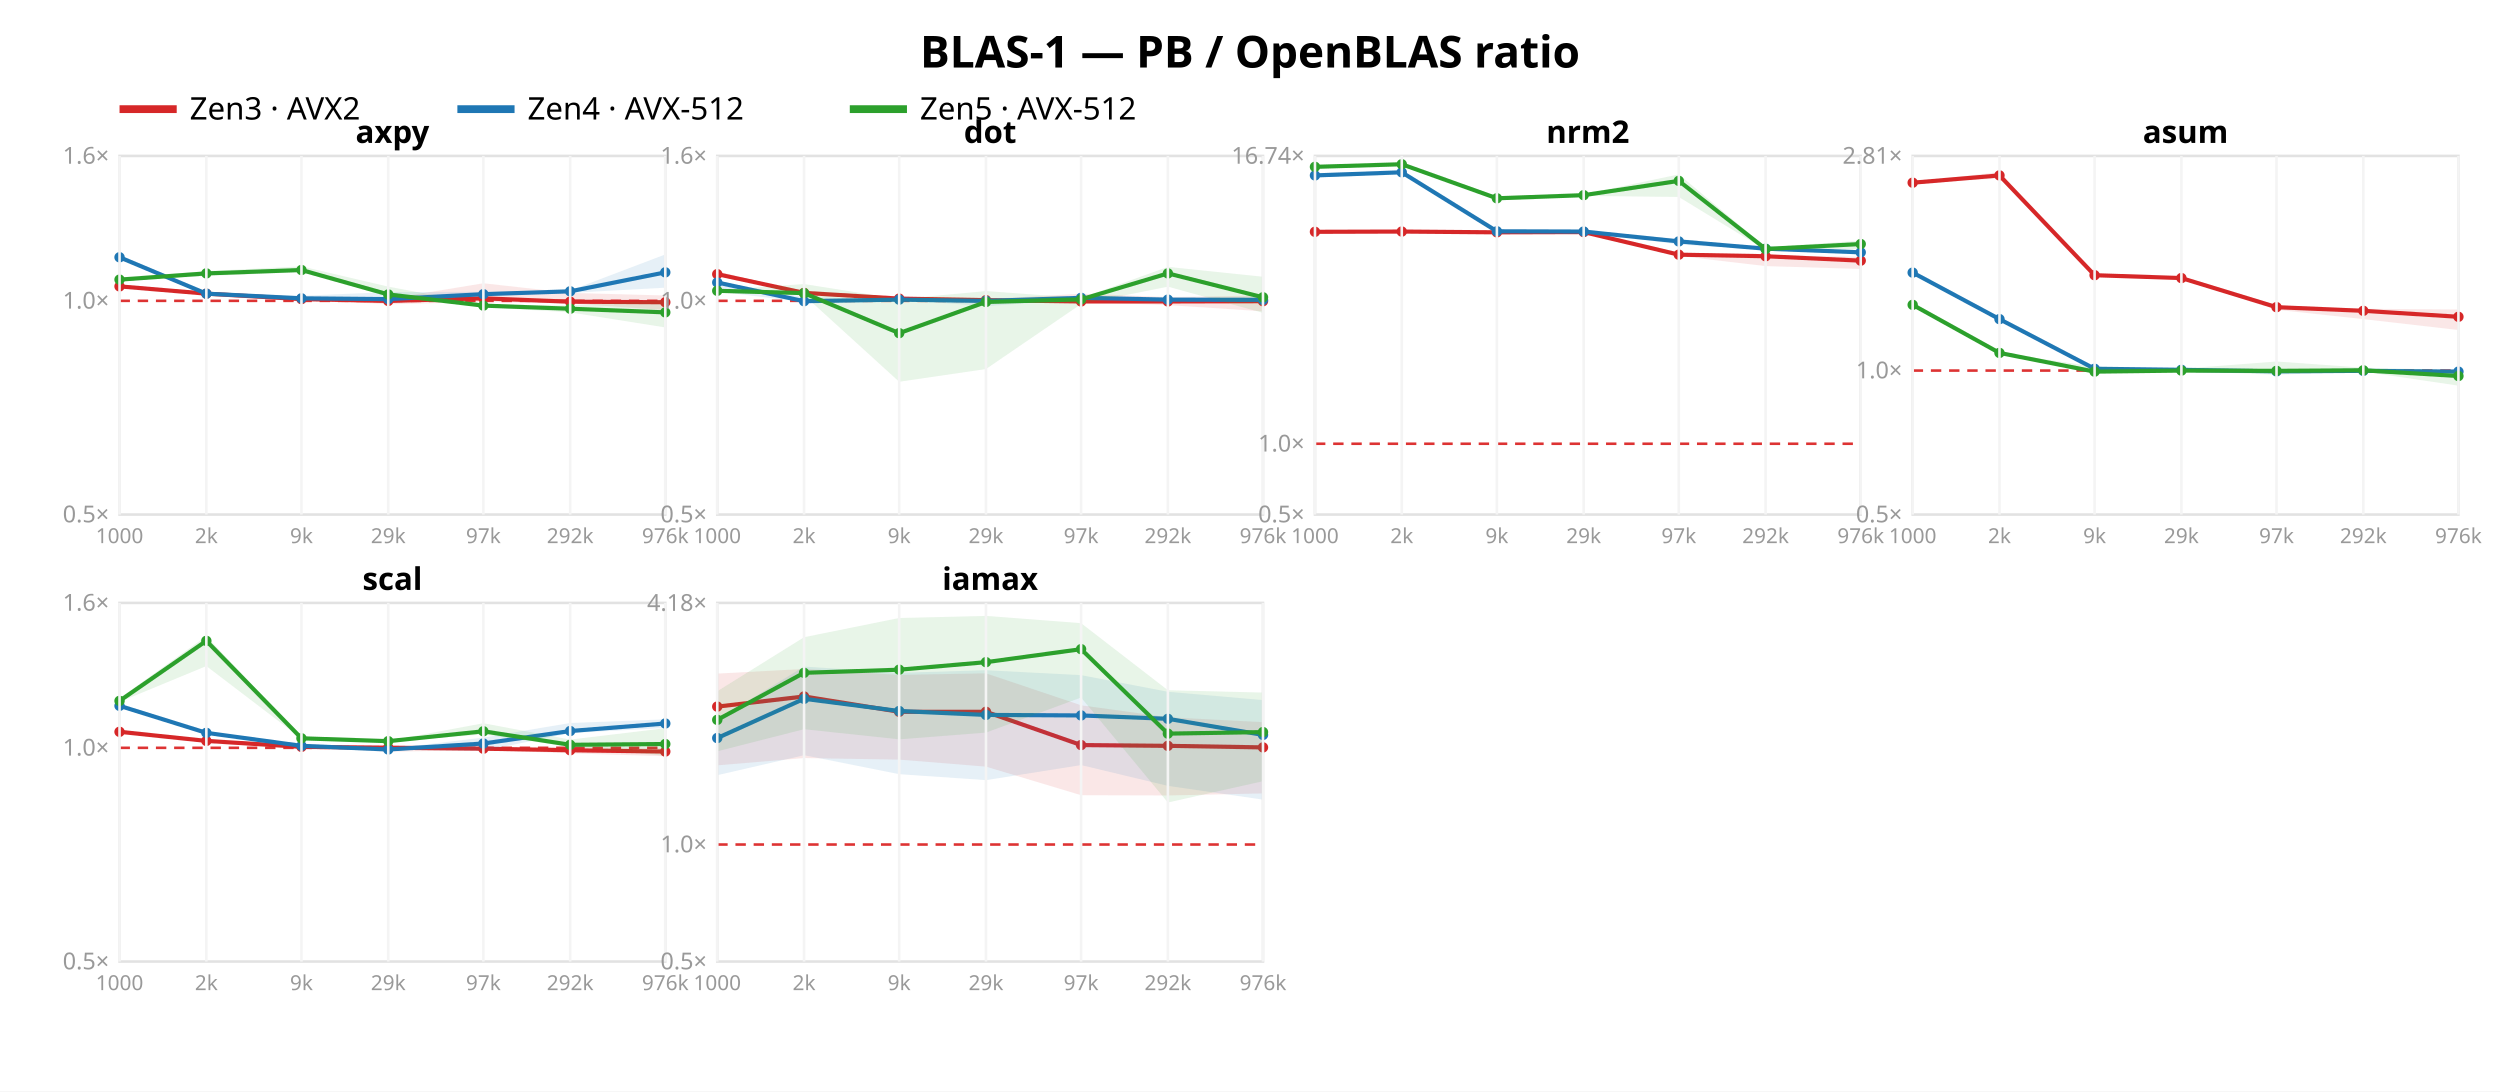
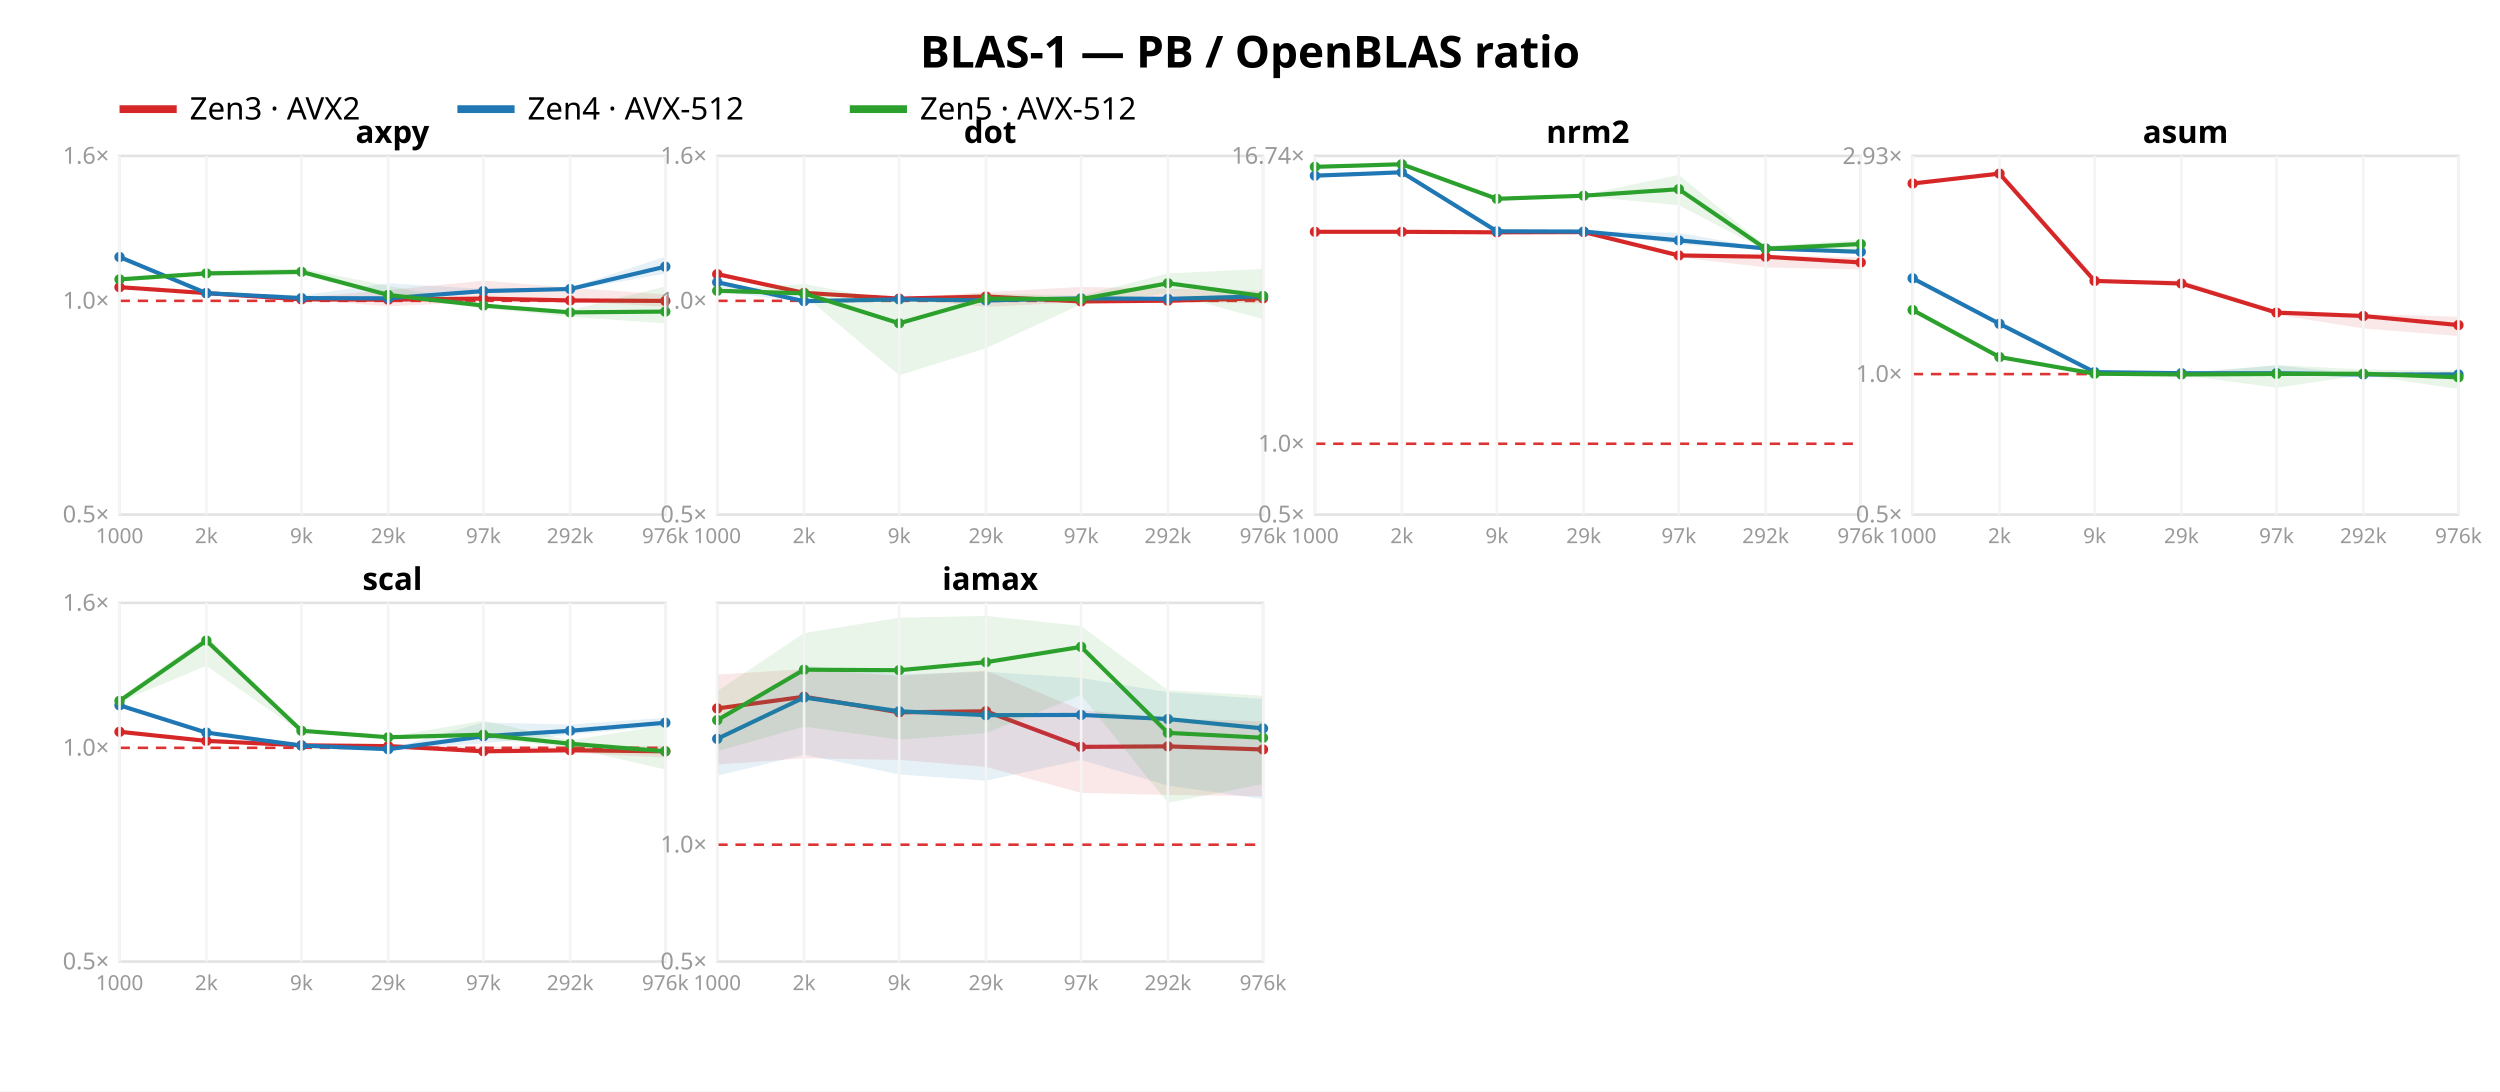
<svg xmlns="http://www.w3.org/2000/svg" width="962" height="420" font-family="sans-serif">
  <rect width="962" height="420" fill="white" />
  <text x="481.0" y="26" text-anchor="middle" font-size="17" font-weight="bold">BLAS-1 — PB / OpenBLAS ratio</text>
  <line x1="46" y1="42" x2="68" y2="42" stroke="#d62728" stroke-width="3" />
  <text x="73" y="46" font-size="12">Zen3 · AVX2</text>
  <line x1="176" y1="42" x2="198" y2="42" stroke="#1f77b4" stroke-width="3" />
  <text x="203" y="46" font-size="12">Zen4 · AVX-512</text>
  <line x1="327" y1="42" x2="349" y2="42" stroke="#2ca02c" stroke-width="3" />
  <text x="354" y="46" font-size="12">Zen5 · AVX-512</text>
  <rect x="46" y="60" width="210" height="138" fill="none" stroke="#e2e2e2" />
  <line x1="46" y1="115.763" x2="256" y2="115.763" stroke="#d33" stroke-dasharray="4 3" />
  <text x="42" y="201.0" text-anchor="end" font-size="9" fill="#999">0.5×</text>
  <text x="42" y="118.763" text-anchor="end" font-size="9" fill="#999">1.0×</text>
  <text x="42" y="63.0" text-anchor="end" font-size="9" fill="#999">1.6×</text>
-   <polygon points="46.0,109.9 79.4,112.8 116.0,114.7 149.4,115.0 186.0,109.0 219.4,112.7 256.0,113.7 256.0,119.3 219.4,116.8 186.0,116.2 149.4,117.1 116.0,115.2 79.4,113.5 46.0,110.7" fill="#d62728" opacity="0.11" />
-   <polyline points="46.0,110.2 79.4,113.0 116.0,115.1 149.4,115.8 186.0,114.8 219.4,116.1 256.0,116.3" fill="none" stroke="#d62728" stroke-width="1.6" />
-   <circle cx="46.0" cy="110.2" r="2" fill="#d62728" />
-   <circle cx="79.4" cy="113.0" r="2" fill="#d62728" />
-   <circle cx="116.0" cy="115.1" r="2" fill="#d62728" />
-   <circle cx="149.4" cy="115.8" r="2" fill="#d62728" />
-   <circle cx="186.0" cy="114.8" r="2" fill="#d62728" />
-   <circle cx="219.4" cy="116.1" r="2" fill="#d62728" />
-   <circle cx="256.0" cy="116.3" r="2" fill="#d62728" />
-   <polygon points="46.0,98.1 79.4,112.6 116.0,113.8 149.4,112.4 186.0,112.3 219.4,111.8 256.0,97.9 256.0,110.7 219.4,112.7 186.0,113.8 149.4,115.4 116.0,114.9 79.4,113.1 46.0,99.4" fill="#1f77b4" opacity="0.11" />
-   <polyline points="46.0,99.0 79.4,113.0 116.0,114.8 149.4,115.1 186.0,113.2 219.4,112.1 256.0,104.8" fill="none" stroke="#1f77b4" stroke-width="1.6" />
-   <circle cx="46.0" cy="99.0" r="2" fill="#1f77b4" />
-   <circle cx="79.4" cy="113.0" r="2" fill="#1f77b4" />
-   <circle cx="116.0" cy="114.8" r="2" fill="#1f77b4" />
-   <circle cx="149.4" cy="115.1" r="2" fill="#1f77b4" />
-   <circle cx="186.0" cy="113.2" r="2" fill="#1f77b4" />
-   <circle cx="219.4" cy="112.1" r="2" fill="#1f77b4" />
-   <circle cx="256.0" cy="104.8" r="2" fill="#1f77b4" />
-   <polygon points="46.0,107.0 79.4,104.3 116.0,102.5 149.4,110.3 186.0,117.2 219.4,117.6 256.0,115.4 256.0,126.0 219.4,120.2 186.0,118.2 149.4,114.1 116.0,104.7 79.4,106.2 46.0,108.2" fill="#2ca02c" opacity="0.11" />
-   <polyline points="46.0,107.6 79.4,105.2 116.0,103.9 149.4,113.3 186.0,117.6 219.4,118.8 256.0,120.2" fill="none" stroke="#2ca02c" stroke-width="1.6" />
-   <circle cx="46.0" cy="107.6" r="2" fill="#2ca02c" />
+   <polygon points="46.0,110.1 79.4,112.6 116.0,114.5 149.4,111.6 186.0,108.0 219.4,110.7 256.0,113.3 256.0,118.0 219.4,116.0 186.0,116.2 149.4,117.9 116.0,115.2 79.4,113.1 46.0,110.7" fill="#d62728" opacity="0.11" />
+   <polyline points="46.0,110.5 79.4,112.8 116.0,115.2 149.4,115.3 186.0,114.9 219.4,115.6 256.0,115.8" fill="none" stroke="#d62728" stroke-width="1.6" />
+   <circle cx="46.0" cy="110.5" r="2" fill="#d62728" />
+   <circle cx="79.4" cy="112.8" r="2" fill="#d62728" />
+   <circle cx="116.0" cy="115.2" r="2" fill="#d62728" />
+   <circle cx="149.4" cy="115.3" r="2" fill="#d62728" />
+   <circle cx="186.0" cy="114.9" r="2" fill="#d62728" />
+   <circle cx="219.4" cy="115.6" r="2" fill="#d62728" />
+   <circle cx="256.0" cy="115.8" r="2" fill="#d62728" />
+   <polygon points="46.0,97.9 79.4,112.6 116.0,113.7 149.4,109.0 186.0,111.2 219.4,110.7 256.0,98.8 256.0,105.3 219.4,111.8 186.0,112.8 149.4,115.2 116.0,114.8 79.4,113.0 46.0,99.3" fill="#1f77b4" opacity="0.11" />
+   <polyline points="46.0,98.9 79.4,112.8 116.0,114.7 149.4,114.8 186.0,112.0 219.4,111.2 256.0,102.6" fill="none" stroke="#1f77b4" stroke-width="1.6" />
+   <circle cx="46.0" cy="98.9" r="2" fill="#1f77b4" />
+   <circle cx="79.4" cy="112.8" r="2" fill="#1f77b4" />
+   <circle cx="116.0" cy="114.7" r="2" fill="#1f77b4" />
+   <circle cx="149.4" cy="114.8" r="2" fill="#1f77b4" />
+   <circle cx="186.0" cy="112.0" r="2" fill="#1f77b4" />
+   <circle cx="219.4" cy="111.2" r="2" fill="#1f77b4" />
+   <circle cx="256.0" cy="102.6" r="2" fill="#1f77b4" />
+   <polygon points="46.0,107.0 79.4,104.2 116.0,103.3 149.4,110.0 186.0,117.0 219.4,119.4 256.0,110.2 256.0,124.4 219.4,121.9 186.0,118.6 149.4,114.3 116.0,105.8 79.4,106.2 46.0,108.2" fill="#2ca02c" opacity="0.11" />
+   <polyline points="46.0,107.5 79.4,105.2 116.0,104.6 149.4,113.5 186.0,117.6 219.4,120.2 256.0,119.9" fill="none" stroke="#2ca02c" stroke-width="1.6" />
+   <circle cx="46.0" cy="107.5" r="2" fill="#2ca02c" />
  <circle cx="79.4" cy="105.2" r="2" fill="#2ca02c" />
-   <circle cx="116.0" cy="103.9" r="2" fill="#2ca02c" />
-   <circle cx="149.4" cy="113.3" r="2" fill="#2ca02c" />
+   <circle cx="116.0" cy="104.6" r="2" fill="#2ca02c" />
+   <circle cx="149.4" cy="113.5" r="2" fill="#2ca02c" />
  <circle cx="186.0" cy="117.6" r="2" fill="#2ca02c" />
-   <circle cx="219.4" cy="118.8" r="2" fill="#2ca02c" />
-   <circle cx="256.0" cy="120.2" r="2" fill="#2ca02c" />
+   <circle cx="219.4" cy="120.2" r="2" fill="#2ca02c" />
+   <circle cx="256.0" cy="119.9" r="2" fill="#2ca02c" />
  <text x="151.0" y="55" text-anchor="middle" font-size="12" font-weight="bold">axpy</text>
  <line x1="46.0" y1="60" x2="46.0" y2="198" stroke="#f4f4f4" />
  <text x="46.0" y="209" text-anchor="middle" font-size="8" fill="#999">1000</text>
  <line x1="79.4" y1="60" x2="79.4" y2="198" stroke="#f4f4f4" />
  <text x="79.4" y="209" text-anchor="middle" font-size="8" fill="#999">2k</text>
  <line x1="116.0" y1="60" x2="116.0" y2="198" stroke="#f4f4f4" />
  <text x="116.0" y="209" text-anchor="middle" font-size="8" fill="#999">9k</text>
  <line x1="149.4" y1="60" x2="149.4" y2="198" stroke="#f4f4f4" />
  <text x="149.4" y="209" text-anchor="middle" font-size="8" fill="#999">29k</text>
  <line x1="186.0" y1="60" x2="186.0" y2="198" stroke="#f4f4f4" />
  <text x="186.0" y="209" text-anchor="middle" font-size="8" fill="#999">97k</text>
  <line x1="219.4" y1="60" x2="219.4" y2="198" stroke="#f4f4f4" />
  <text x="219.4" y="209" text-anchor="middle" font-size="8" fill="#999">292k</text>
  <line x1="256.0" y1="60" x2="256.0" y2="198" stroke="#f4f4f4" />
  <text x="256.0" y="209" text-anchor="middle" font-size="8" fill="#999">976k</text>
  <rect x="276" y="60" width="210" height="138" fill="none" stroke="#e2e2e2" />
  <line x1="276" y1="115.763" x2="486" y2="115.763" stroke="#d33" stroke-dasharray="4 3" />
  <text x="272" y="201.0" text-anchor="end" font-size="9" fill="#999">0.5×</text>
  <text x="272" y="118.763" text-anchor="end" font-size="9" fill="#999">1.0×</text>
  <text x="272" y="63.0" text-anchor="end" font-size="9" fill="#999">1.6×</text>
-   <polygon points="276.0,104.4 309.4,112.5 346.0,114.8 379.4,115.1 416.0,113.0 449.4,114.3 486.0,113.7 486.0,119.8 449.4,117.4 416.0,116.2 379.4,116.0 346.0,115.0 309.4,112.8 276.0,105.6" fill="#d62728" opacity="0.11" />
-   <polyline points="276.0,105.5 309.4,112.7 346.0,114.9 379.4,115.5 416.0,116.0 449.4,116.0 486.0,115.9" fill="none" stroke="#d62728" stroke-width="1.6" />
+   <polygon points="276.0,104.5 309.4,112.6 346.0,114.8 379.4,112.4 416.0,110.4 449.4,111.1 486.0,111.9 486.0,116.7 449.4,116.0 416.0,116.2 379.4,118.1 346.0,114.9 309.4,112.8 276.0,105.6" fill="#d62728" opacity="0.11" />
+   <polyline points="276.0,105.5 309.4,112.7 346.0,114.9 379.4,114.1 416.0,116.0 449.4,115.7 486.0,114.8" fill="none" stroke="#d62728" stroke-width="1.6" />
  <circle cx="276.0" cy="105.5" r="2" fill="#d62728" />
  <circle cx="309.4" cy="112.7" r="2" fill="#d62728" />
  <circle cx="346.0" cy="114.9" r="2" fill="#d62728" />
-   <circle cx="379.4" cy="115.5" r="2" fill="#d62728" />
+   <circle cx="379.4" cy="114.1" r="2" fill="#d62728" />
  <circle cx="416.0" cy="116.0" r="2" fill="#d62728" />
-   <circle cx="449.4" cy="116.0" r="2" fill="#d62728" />
-   <circle cx="486.0" cy="115.9" r="2" fill="#d62728" />
-   <polygon points="276.0,108.3 309.4,114.3 346.0,115.2 379.4,115.5 416.0,114.1 449.4,114.8 486.0,114.1 486.0,116.3 449.4,115.6 416.0,115.1 379.4,117.8 346.0,115.4 309.4,116.2 276.0,112.2" fill="#1f77b4" opacity="0.11" />
-   <polyline points="276.0,108.7 309.4,115.9 346.0,115.3 379.4,115.8 416.0,114.6 449.4,115.3 486.0,115.4" fill="none" stroke="#1f77b4" stroke-width="1.6" />
-   <circle cx="276.0" cy="108.7" r="2" fill="#1f77b4" />
+   <circle cx="449.4" cy="115.7" r="2" fill="#d62728" />
+   <circle cx="486.0" cy="114.8" r="2" fill="#d62728" />
+   <polygon points="276.0,108.2 309.4,114.5 346.0,115.1 379.4,115.3 416.0,114.2 449.4,114.7 486.0,112.7 486.0,115.3 449.4,115.4 416.0,115.4 379.4,116.5 346.0,115.4 309.4,116.2 276.0,112.1" fill="#1f77b4" opacity="0.11" />
+   <polyline points="276.0,108.6 309.4,115.9 346.0,115.2 379.4,115.6 416.0,114.8 449.4,115.0 486.0,114.0" fill="none" stroke="#1f77b4" stroke-width="1.6" />
+   <circle cx="276.0" cy="108.6" r="2" fill="#1f77b4" />
  <circle cx="309.4" cy="115.9" r="2" fill="#1f77b4" />
-   <circle cx="346.0" cy="115.3" r="2" fill="#1f77b4" />
-   <circle cx="379.4" cy="115.8" r="2" fill="#1f77b4" />
-   <circle cx="416.0" cy="114.6" r="2" fill="#1f77b4" />
-   <circle cx="449.4" cy="115.3" r="2" fill="#1f77b4" />
-   <circle cx="486.0" cy="115.4" r="2" fill="#1f77b4" />
-   <polygon points="276.0,111.6 309.4,109.3 346.0,115.1 379.4,112.0 416.0,114.7 449.4,102.7 486.0,106.5 486.0,120.4 449.4,110.3 416.0,117.0 379.4,142.0 346.0,146.9 309.4,113.6 276.0,112.0" fill="#2ca02c" opacity="0.11" />
-   <polyline points="276.0,111.9 309.4,112.8 346.0,128.2 379.4,116.2 416.0,115.2 449.4,105.2 486.0,114.4" fill="none" stroke="#2ca02c" stroke-width="1.6" />
+   <circle cx="346.0" cy="115.2" r="2" fill="#1f77b4" />
+   <circle cx="379.4" cy="115.6" r="2" fill="#1f77b4" />
+   <circle cx="416.0" cy="114.8" r="2" fill="#1f77b4" />
+   <circle cx="449.4" cy="115.0" r="2" fill="#1f77b4" />
+   <circle cx="486.0" cy="114.0" r="2" fill="#1f77b4" />
+   <polygon points="276.0,111.6 309.4,109.3 346.0,116.1 379.4,112.9 416.0,113.8 449.4,105.2 486.0,103.5 486.0,122.8 449.4,112.9 416.0,117.1 379.4,134.0 346.0,144.4 309.4,113.6 276.0,112.0" fill="#2ca02c" opacity="0.11" />
+   <polyline points="276.0,111.9 309.4,112.9 346.0,124.4 379.4,114.9 416.0,115.1 449.4,109.0 486.0,113.9" fill="none" stroke="#2ca02c" stroke-width="1.6" />
  <circle cx="276.0" cy="111.9" r="2" fill="#2ca02c" />
-   <circle cx="309.4" cy="112.8" r="2" fill="#2ca02c" />
-   <circle cx="346.0" cy="128.2" r="2" fill="#2ca02c" />
-   <circle cx="379.4" cy="116.2" r="2" fill="#2ca02c" />
-   <circle cx="416.0" cy="115.2" r="2" fill="#2ca02c" />
-   <circle cx="449.4" cy="105.2" r="2" fill="#2ca02c" />
-   <circle cx="486.0" cy="114.4" r="2" fill="#2ca02c" />
+   <circle cx="309.4" cy="112.9" r="2" fill="#2ca02c" />
+   <circle cx="346.0" cy="124.4" r="2" fill="#2ca02c" />
+   <circle cx="379.4" cy="114.9" r="2" fill="#2ca02c" />
+   <circle cx="416.0" cy="115.1" r="2" fill="#2ca02c" />
+   <circle cx="449.4" cy="109.0" r="2" fill="#2ca02c" />
+   <circle cx="486.0" cy="113.9" r="2" fill="#2ca02c" />
  <text x="381.0" y="55" text-anchor="middle" font-size="12" font-weight="bold">dot</text>
  <line x1="276.0" y1="60" x2="276.0" y2="198" stroke="#f4f4f4" />
  <text x="276.0" y="209" text-anchor="middle" font-size="8" fill="#999">1000</text>
  <line x1="309.4" y1="60" x2="309.4" y2="198" stroke="#f4f4f4" />
  <text x="309.4" y="209" text-anchor="middle" font-size="8" fill="#999">2k</text>
  <line x1="346.0" y1="60" x2="346.0" y2="198" stroke="#f4f4f4" />
  <text x="346.0" y="209" text-anchor="middle" font-size="8" fill="#999">9k</text>
  <line x1="379.4" y1="60" x2="379.4" y2="198" stroke="#f4f4f4" />
  <text x="379.4" y="209" text-anchor="middle" font-size="8" fill="#999">29k</text>
  <line x1="416.0" y1="60" x2="416.0" y2="198" stroke="#f4f4f4" />
  <text x="416.0" y="209" text-anchor="middle" font-size="8" fill="#999">97k</text>
  <line x1="449.4" y1="60" x2="449.4" y2="198" stroke="#f4f4f4" />
  <text x="449.4" y="209" text-anchor="middle" font-size="8" fill="#999">292k</text>
  <line x1="486.0" y1="60" x2="486.0" y2="198" stroke="#f4f4f4" />
  <text x="486.0" y="209" text-anchor="middle" font-size="8" fill="#999">976k</text>
  <rect x="506" y="60" width="210" height="138" fill="none" stroke="#e2e2e2" />
  <line x1="506" y1="170.757" x2="716" y2="170.757" stroke="#d33" stroke-dasharray="4 3" />
  <text x="502" y="201.0" text-anchor="end" font-size="9" fill="#999">0.5×</text>
  <text x="502" y="173.757" text-anchor="end" font-size="9" fill="#999">1.0×</text>
-   <text x="502" y="63.007" text-anchor="end" font-size="9" fill="#999">16.74×</text>
-   <polygon points="506.0,89.1 539.4,88.9 576.0,89.1 609.4,89.0 646.0,97.4 679.4,98.2 716.0,98.8 716.0,103.5 679.4,102.4 646.0,98.5 609.4,90.2 576.0,89.4 539.4,89.2 506.0,89.4" fill="#d62728" opacity="0.11" />
-   <polyline points="506.0,89.2 539.4,89.1 576.0,89.4 609.4,89.3 646.0,98.0 679.4,98.6 716.0,100.3" fill="none" stroke="#d62728" stroke-width="1.6" />
+   <text x="502" y="63.009" text-anchor="end" font-size="9" fill="#999">16.74×</text>
+   <polygon points="506.0,89.0 539.4,89.0 576.0,89.1 609.4,89.0 646.0,97.3 679.4,98.3 716.0,99.0 716.0,103.7 679.4,102.9 646.0,99.0 609.4,89.4 576.0,89.4 539.4,89.2 506.0,89.3" fill="#d62728" opacity="0.11" />
+   <polyline points="506.0,89.2 539.4,89.2 576.0,89.4 609.4,89.3 646.0,98.3 679.4,98.8 716.0,101.0" fill="none" stroke="#d62728" stroke-width="1.6" />
  <circle cx="506.0" cy="89.2" r="2" fill="#d62728" />
-   <circle cx="539.4" cy="89.1" r="2" fill="#d62728" />
+   <circle cx="539.4" cy="89.2" r="2" fill="#d62728" />
  <circle cx="576.0" cy="89.4" r="2" fill="#d62728" />
  <circle cx="609.4" cy="89.3" r="2" fill="#d62728" />
-   <circle cx="646.0" cy="98.0" r="2" fill="#d62728" />
-   <circle cx="679.4" cy="98.6" r="2" fill="#d62728" />
-   <circle cx="716.0" cy="100.3" r="2" fill="#d62728" />
-   <polygon points="506.0,66.6 539.4,65.9 576.0,88.8 609.4,88.9 646.0,91.9 679.4,95.5 716.0,96.8 716.0,97.9 679.4,96.2 646.0,94.1 609.4,89.2 576.0,89.1 539.4,66.6 506.0,68.3" fill="#1f77b4" opacity="0.11" />
-   <polyline points="506.0,67.5 539.4,66.3 576.0,89.0 609.4,89.1 646.0,92.9 679.4,95.7 716.0,97.1" fill="none" stroke="#1f77b4" stroke-width="1.6" />
-   <circle cx="506.0" cy="67.5" r="2" fill="#1f77b4" />
+   <circle cx="646.0" cy="98.3" r="2" fill="#d62728" />
+   <circle cx="679.4" cy="98.8" r="2" fill="#d62728" />
+   <circle cx="716.0" cy="101.0" r="2" fill="#d62728" />
+   <polygon points="506.0,66.8 539.4,65.9 576.0,88.8 609.4,88.9 646.0,89.6 679.4,95.5 716.0,96.5 716.0,97.7 679.4,96.1 646.0,94.0 609.4,89.1 576.0,89.1 539.4,66.5 506.0,68.3" fill="#1f77b4" opacity="0.11" />
+   <polyline points="506.0,67.6 539.4,66.3 576.0,89.0 609.4,89.1 646.0,92.5 679.4,95.6 716.0,96.9" fill="none" stroke="#1f77b4" stroke-width="1.6" />
+   <circle cx="506.0" cy="67.6" r="2" fill="#1f77b4" />
  <circle cx="539.4" cy="66.3" r="2" fill="#1f77b4" />
  <circle cx="576.0" cy="89.0" r="2" fill="#1f77b4" />
  <circle cx="609.4" cy="89.1" r="2" fill="#1f77b4" />
-   <circle cx="646.0" cy="92.9" r="2" fill="#1f77b4" />
-   <circle cx="679.4" cy="95.7" r="2" fill="#1f77b4" />
-   <circle cx="716.0" cy="97.1" r="2" fill="#1f77b4" />
-   <polygon points="506.0,63.8 539.4,63.0 576.0,76.0 609.4,74.8 646.0,67.1 679.4,95.1 716.0,92.6 716.0,95.8 679.4,96.2 646.0,75.8 609.4,75.4 576.0,76.5 539.4,63.3 506.0,64.5" fill="#2ca02c" opacity="0.11" />
-   <polyline points="506.0,64.2 539.4,63.2 576.0,76.3 609.4,75.1 646.0,69.6 679.4,95.8 716.0,93.9" fill="none" stroke="#2ca02c" stroke-width="1.6" />
+   <circle cx="646.0" cy="92.5" r="2" fill="#1f77b4" />
+   <circle cx="679.4" cy="95.6" r="2" fill="#1f77b4" />
+   <circle cx="716.0" cy="96.9" r="2" fill="#1f77b4" />
+   <polygon points="506.0,63.9 539.4,63.0 576.0,76.1 609.4,75.0 646.0,67.3 679.4,94.7 716.0,92.3 716.0,97.0 679.4,96.3 646.0,79.0 609.4,75.5 576.0,76.7 539.4,63.3 506.0,64.5" fill="#2ca02c" opacity="0.11" />
+   <polyline points="506.0,64.2 539.4,63.2 576.0,76.5 609.4,75.3 646.0,72.8 679.4,95.7 716.0,93.9" fill="none" stroke="#2ca02c" stroke-width="1.6" />
  <circle cx="506.0" cy="64.2" r="2" fill="#2ca02c" />
  <circle cx="539.4" cy="63.2" r="2" fill="#2ca02c" />
-   <circle cx="576.0" cy="76.3" r="2" fill="#2ca02c" />
-   <circle cx="609.4" cy="75.1" r="2" fill="#2ca02c" />
-   <circle cx="646.0" cy="69.6" r="2" fill="#2ca02c" />
-   <circle cx="679.4" cy="95.8" r="2" fill="#2ca02c" />
+   <circle cx="576.0" cy="76.5" r="2" fill="#2ca02c" />
+   <circle cx="609.4" cy="75.3" r="2" fill="#2ca02c" />
+   <circle cx="646.0" cy="72.8" r="2" fill="#2ca02c" />
+   <circle cx="679.4" cy="95.7" r="2" fill="#2ca02c" />
  <circle cx="716.0" cy="93.9" r="2" fill="#2ca02c" />
  <text x="611.0" y="55" text-anchor="middle" font-size="12" font-weight="bold">nrm2</text>
  <line x1="506.0" y1="60" x2="506.0" y2="198" stroke="#f4f4f4" />
  <text x="506.0" y="209" text-anchor="middle" font-size="8" fill="#999">1000</text>
  <line x1="539.4" y1="60" x2="539.4" y2="198" stroke="#f4f4f4" />
  <text x="539.4" y="209" text-anchor="middle" font-size="8" fill="#999">2k</text>
  <line x1="576.0" y1="60" x2="576.0" y2="198" stroke="#f4f4f4" />
  <text x="576.0" y="209" text-anchor="middle" font-size="8" fill="#999">9k</text>
  <line x1="609.4" y1="60" x2="609.4" y2="198" stroke="#f4f4f4" />
  <text x="609.4" y="209" text-anchor="middle" font-size="8" fill="#999">29k</text>
  <line x1="646.0" y1="60" x2="646.0" y2="198" stroke="#f4f4f4" />
  <text x="646.0" y="209" text-anchor="middle" font-size="8" fill="#999">97k</text>
  <line x1="679.4" y1="60" x2="679.4" y2="198" stroke="#f4f4f4" />
  <text x="679.4" y="209" text-anchor="middle" font-size="8" fill="#999">292k</text>
  <line x1="716.0" y1="60" x2="716.0" y2="198" stroke="#f4f4f4" />
  <text x="716.0" y="209" text-anchor="middle" font-size="8" fill="#999">976k</text>
  <rect x="736" y="60" width="210" height="138" fill="none" stroke="#e2e2e2" />
-   <line x1="736" y1="142.595" x2="946" y2="142.595" stroke="#d33" stroke-dasharray="4 3" />
+   <line x1="736" y1="143.953" x2="946" y2="143.953" stroke="#d33" stroke-dasharray="4 3" />
  <text x="732" y="201.0" text-anchor="end" font-size="9" fill="#999">0.5×</text>
-   <text x="732" y="145.595" text-anchor="end" font-size="9" fill="#999">1.0×</text>
-   <text x="732" y="63.01" text-anchor="end" font-size="9" fill="#999">2.81×</text>
-   <polygon points="736.0,70.0 769.4,66.2 806.0,105.7 839.4,106.7 876.0,117.6 909.4,118.8 946.0,119.1 946.0,127.0 909.4,122.8 876.0,119.2 839.4,107.5 806.0,106.4 769.4,68.7 736.0,70.5" fill="#d62728" opacity="0.11" />
-   <polyline points="736.0,70.3 769.4,67.5 806.0,105.9 839.4,107.0 876.0,118.2 909.4,119.6 946.0,121.9" fill="none" stroke="#d62728" stroke-width="1.6" />
-   <circle cx="736.0" cy="70.3" r="2" fill="#d62728" />
-   <circle cx="769.4" cy="67.5" r="2" fill="#d62728" />
-   <circle cx="806.0" cy="105.9" r="2" fill="#d62728" />
-   <circle cx="839.4" cy="107.0" r="2" fill="#d62728" />
-   <circle cx="876.0" cy="118.2" r="2" fill="#d62728" />
-   <circle cx="909.4" cy="119.6" r="2" fill="#d62728" />
-   <circle cx="946.0" cy="121.9" r="2" fill="#d62728" />
-   <polygon points="736.0,104.6 769.4,122.7 806.0,141.9 839.4,142.2 876.0,142.0 909.4,142.4 946.0,142.6 946.0,144.1 909.4,143.1 876.0,143.6 839.4,142.4 806.0,142.0 769.4,123.0 736.0,105.0" fill="#1f77b4" opacity="0.11" />
-   <polyline points="736.0,104.9 769.4,122.8 806.0,141.9 839.4,142.3 876.0,142.9 909.4,142.7 946.0,143.0" fill="none" stroke="#1f77b4" stroke-width="1.6" />
-   <circle cx="736.0" cy="104.9" r="2" fill="#1f77b4" />
-   <circle cx="769.4" cy="122.8" r="2" fill="#1f77b4" />
-   <circle cx="806.0" cy="141.9" r="2" fill="#1f77b4" />
-   <circle cx="839.4" cy="142.3" r="2" fill="#1f77b4" />
-   <circle cx="876.0" cy="142.9" r="2" fill="#1f77b4" />
-   <circle cx="909.4" cy="142.7" r="2" fill="#1f77b4" />
-   <circle cx="946.0" cy="143.0" r="2" fill="#1f77b4" />
-   <polygon points="736.0,117.1 769.4,135.7 806.0,141.1 839.4,141.9 876.0,139.1 909.4,141.5 946.0,142.4 946.0,148.4 909.4,143.0 876.0,144.2 839.4,142.8 806.0,143.5 769.4,135.9 736.0,117.5" fill="#2ca02c" opacity="0.11" />
-   <polyline points="736.0,117.3 769.4,135.8 806.0,143.0 839.4,142.6 876.0,142.7 909.4,142.5 946.0,144.7" fill="none" stroke="#2ca02c" stroke-width="1.6" />
-   <circle cx="736.0" cy="117.3" r="2" fill="#2ca02c" />
-   <circle cx="769.4" cy="135.8" r="2" fill="#2ca02c" />
-   <circle cx="806.0" cy="143.0" r="2" fill="#2ca02c" />
-   <circle cx="839.4" cy="142.6" r="2" fill="#2ca02c" />
-   <circle cx="876.0" cy="142.7" r="2" fill="#2ca02c" />
-   <circle cx="909.4" cy="142.5" r="2" fill="#2ca02c" />
-   <circle cx="946.0" cy="144.7" r="2" fill="#2ca02c" />
+   <text x="732" y="146.953" text-anchor="end" font-size="9" fill="#999">1.0×</text>
+   <text x="732" y="63.131" text-anchor="end" font-size="9" fill="#999">2.93×</text>
+   <polygon points="736.0,70.2 769.4,66.0 806.0,107.9 839.4,107.8 876.0,119.4 909.4,120.8 946.0,121.9 946.0,129.3 909.4,126.4 876.0,121.1 839.4,109.5 806.0,108.5 769.4,67.5 736.0,71.0" fill="#d62728" opacity="0.11" />
+   <polyline points="736.0,70.6 769.4,66.8 806.0,108.1 839.4,109.1 876.0,120.3 909.4,121.6 946.0,125.1" fill="none" stroke="#d62728" stroke-width="1.6" />
+   <circle cx="736.0" cy="70.6" r="2" fill="#d62728" />
+   <circle cx="769.4" cy="66.8" r="2" fill="#d62728" />
+   <circle cx="806.0" cy="108.1" r="2" fill="#d62728" />
+   <circle cx="839.4" cy="109.1" r="2" fill="#d62728" />
+   <circle cx="876.0" cy="120.3" r="2" fill="#d62728" />
+   <circle cx="909.4" cy="121.6" r="2" fill="#d62728" />
+   <circle cx="946.0" cy="125.1" r="2" fill="#d62728" />
+   <polygon points="736.0,106.7 769.4,124.4 806.0,143.1 839.4,143.5 876.0,140.6 909.4,143.9 946.0,143.7 946.0,144.7 909.4,145.3 876.0,144.2 839.4,143.7 806.0,143.3 769.4,124.7 736.0,107.2" fill="#1f77b4" opacity="0.11" />
+   <polyline points="736.0,107.1 769.4,124.6 806.0,143.2 839.4,143.6 876.0,143.6 909.4,144.1 946.0,144.1" fill="none" stroke="#1f77b4" stroke-width="1.6" />
+   <circle cx="736.0" cy="107.1" r="2" fill="#1f77b4" />
+   <circle cx="769.4" cy="124.6" r="2" fill="#1f77b4" />
+   <circle cx="806.0" cy="143.2" r="2" fill="#1f77b4" />
+   <circle cx="839.4" cy="143.6" r="2" fill="#1f77b4" />
+   <circle cx="876.0" cy="143.6" r="2" fill="#1f77b4" />
+   <circle cx="909.4" cy="144.1" r="2" fill="#1f77b4" />
+   <circle cx="946.0" cy="144.1" r="2" fill="#1f77b4" />
+   <polygon points="736.0,119.1 769.4,137.2 806.0,143.3 839.4,143.8 876.0,140.5 909.4,142.2 946.0,142.6 946.0,149.7 909.4,144.3 876.0,149.2 839.4,144.3 806.0,144.7 769.4,137.4 736.0,119.5" fill="#2ca02c" opacity="0.11" />
+   <polyline points="736.0,119.3 769.4,137.4 806.0,143.8 839.4,144.1 876.0,143.9 909.4,143.8 946.0,145.2" fill="none" stroke="#2ca02c" stroke-width="1.6" />
+   <circle cx="736.0" cy="119.3" r="2" fill="#2ca02c" />
+   <circle cx="769.4" cy="137.4" r="2" fill="#2ca02c" />
+   <circle cx="806.0" cy="143.8" r="2" fill="#2ca02c" />
+   <circle cx="839.4" cy="144.1" r="2" fill="#2ca02c" />
+   <circle cx="876.0" cy="143.9" r="2" fill="#2ca02c" />
+   <circle cx="909.4" cy="143.8" r="2" fill="#2ca02c" />
+   <circle cx="946.0" cy="145.2" r="2" fill="#2ca02c" />
  <text x="841.0" y="55" text-anchor="middle" font-size="12" font-weight="bold">asum</text>
  <line x1="736.0" y1="60" x2="736.0" y2="198" stroke="#f4f4f4" />
  <text x="736.0" y="209" text-anchor="middle" font-size="8" fill="#999">1000</text>
  <line x1="769.4" y1="60" x2="769.4" y2="198" stroke="#f4f4f4" />
  <text x="769.4" y="209" text-anchor="middle" font-size="8" fill="#999">2k</text>
  <line x1="806.0" y1="60" x2="806.0" y2="198" stroke="#f4f4f4" />
  <text x="806.0" y="209" text-anchor="middle" font-size="8" fill="#999">9k</text>
  <line x1="839.4" y1="60" x2="839.4" y2="198" stroke="#f4f4f4" />
  <text x="839.4" y="209" text-anchor="middle" font-size="8" fill="#999">29k</text>
  <line x1="876.0" y1="60" x2="876.0" y2="198" stroke="#f4f4f4" />
  <text x="876.0" y="209" text-anchor="middle" font-size="8" fill="#999">97k</text>
  <line x1="909.4" y1="60" x2="909.4" y2="198" stroke="#f4f4f4" />
  <text x="909.4" y="209" text-anchor="middle" font-size="8" fill="#999">292k</text>
  <line x1="946.0" y1="60" x2="946.0" y2="198" stroke="#f4f4f4" />
  <text x="946.0" y="209" text-anchor="middle" font-size="8" fill="#999">976k</text>
  <rect x="46" y="232" width="210" height="138" fill="none" stroke="#e2e2e2" />
  <line x1="46" y1="287.763" x2="256" y2="287.763" stroke="#d33" stroke-dasharray="4 3" />
  <text x="42" y="373.0" text-anchor="end" font-size="9" fill="#999">0.5×</text>
  <text x="42" y="290.763" text-anchor="end" font-size="9" fill="#999">1.0×</text>
  <text x="42" y="235.0" text-anchor="end" font-size="9" fill="#999">1.6×</text>
-   <polygon points="46.0,281.4 79.4,285.0 116.0,287.3 149.4,287.6 186.0,287.4 219.4,287.4 256.0,287.8 256.0,291.0 219.4,289.9 186.0,288.6 149.4,289.3 116.0,287.5 79.4,285.2 46.0,281.7" fill="#d62728" opacity="0.11" />
-   <polyline points="46.0,281.6 79.4,285.1 116.0,287.4 149.4,287.7 186.0,288.1 219.4,288.7 256.0,289.2" fill="none" stroke="#d62728" stroke-width="1.6" />
+   <polygon points="46.0,281.4 79.4,285.0 116.0,286.6 149.4,286.5 186.0,287.3 219.4,287.1 256.0,287.1 256.0,291.5 219.4,289.7 186.0,289.9 149.4,287.2 116.0,287.0 79.4,285.2 46.0,281.7" fill="#d62728" opacity="0.11" />
+   <polyline points="46.0,281.6 79.4,285.1 116.0,286.8 149.4,287.1 186.0,289.1 219.4,288.7 256.0,289.1" fill="none" stroke="#d62728" stroke-width="1.6" />
  <circle cx="46.0" cy="281.6" r="2" fill="#d62728" />
  <circle cx="79.4" cy="285.1" r="2" fill="#d62728" />
-   <circle cx="116.0" cy="287.4" r="2" fill="#d62728" />
-   <circle cx="149.4" cy="287.7" r="2" fill="#d62728" />
-   <circle cx="186.0" cy="288.1" r="2" fill="#d62728" />
+   <circle cx="116.0" cy="286.8" r="2" fill="#d62728" />
+   <circle cx="149.4" cy="287.1" r="2" fill="#d62728" />
+   <circle cx="186.0" cy="289.1" r="2" fill="#d62728" />
  <circle cx="219.4" cy="288.7" r="2" fill="#d62728" />
-   <circle cx="256.0" cy="289.2" r="2" fill="#d62728" />
-   <polygon points="46.0,271.3 79.4,281.5 116.0,286.8 149.4,288.2 186.0,283.8 219.4,278.2 256.0,276.8 256.0,280.1 219.4,282.1 186.0,288.9 149.4,288.5 116.0,287.2 79.4,282.2 46.0,272.3" fill="#1f77b4" opacity="0.11" />
-   <polyline points="46.0,271.6 79.4,282.0 116.0,287.0 149.4,288.4 186.0,286.1 219.4,281.3 256.0,278.4" fill="none" stroke="#1f77b4" stroke-width="1.6" />
-   <circle cx="46.0" cy="271.6" r="2" fill="#1f77b4" />
-   <circle cx="79.4" cy="282.0" r="2" fill="#1f77b4" />
-   <circle cx="116.0" cy="287.0" r="2" fill="#1f77b4" />
-   <circle cx="149.4" cy="288.4" r="2" fill="#1f77b4" />
-   <circle cx="186.0" cy="286.1" r="2" fill="#1f77b4" />
-   <circle cx="219.4" cy="281.3" r="2" fill="#1f77b4" />
-   <circle cx="256.0" cy="278.4" r="2" fill="#1f77b4" />
-   <polygon points="46.0,268.7 79.4,244.8 116.0,283.8 149.4,285.1 186.0,278.3 219.4,284.6 256.0,280.2 256.0,290.8 219.4,287.4 186.0,282.6 149.4,285.5 116.0,284.2 79.4,256.3 46.0,270.1" fill="#2ca02c" opacity="0.11" />
-   <polyline points="46.0,269.7 79.4,246.6 116.0,284.1 149.4,285.2 186.0,281.4 219.4,286.6 256.0,286.3" fill="none" stroke="#2ca02c" stroke-width="1.6" />
+   <circle cx="256.0" cy="289.1" r="2" fill="#d62728" />
+   <polygon points="46.0,271.2 79.4,281.4 116.0,286.7 149.4,288.2 186.0,278.0 219.4,278.8 256.0,276.2 256.0,279.4 219.4,282.7 186.0,286.1 149.4,288.4 116.0,287.1 79.4,282.1 46.0,272.3" fill="#1f77b4" opacity="0.11" />
+   <polyline points="46.0,271.4 79.4,281.9 116.0,286.9 149.4,288.3 186.0,283.3 219.4,281.2 256.0,278.1" fill="none" stroke="#1f77b4" stroke-width="1.6" />
+   <circle cx="46.0" cy="271.4" r="2" fill="#1f77b4" />
+   <circle cx="79.4" cy="281.9" r="2" fill="#1f77b4" />
+   <circle cx="116.0" cy="286.9" r="2" fill="#1f77b4" />
+   <circle cx="149.4" cy="288.3" r="2" fill="#1f77b4" />
+   <circle cx="186.0" cy="283.3" r="2" fill="#1f77b4" />
+   <circle cx="219.4" cy="281.2" r="2" fill="#1f77b4" />
+   <circle cx="256.0" cy="278.1" r="2" fill="#1f77b4" />
+   <polygon points="46.0,268.6 79.4,244.8 116.0,280.9 149.4,283.6 186.0,277.3 219.4,284.9 256.0,279.0 256.0,296.1 219.4,287.7 186.0,284.1 149.4,283.9 116.0,281.8 79.4,256.2 46.0,270.1" fill="#2ca02c" opacity="0.11" />
+   <polyline points="46.0,269.7 79.4,246.5 116.0,281.2 149.4,283.7 186.0,282.7 219.4,286.2 256.0,289.1" fill="none" stroke="#2ca02c" stroke-width="1.6" />
  <circle cx="46.0" cy="269.7" r="2" fill="#2ca02c" />
-   <circle cx="79.4" cy="246.6" r="2" fill="#2ca02c" />
-   <circle cx="116.0" cy="284.1" r="2" fill="#2ca02c" />
-   <circle cx="149.4" cy="285.2" r="2" fill="#2ca02c" />
-   <circle cx="186.0" cy="281.4" r="2" fill="#2ca02c" />
-   <circle cx="219.4" cy="286.6" r="2" fill="#2ca02c" />
-   <circle cx="256.0" cy="286.3" r="2" fill="#2ca02c" />
+   <circle cx="79.4" cy="246.5" r="2" fill="#2ca02c" />
+   <circle cx="116.0" cy="281.2" r="2" fill="#2ca02c" />
+   <circle cx="149.4" cy="283.7" r="2" fill="#2ca02c" />
+   <circle cx="186.0" cy="282.7" r="2" fill="#2ca02c" />
+   <circle cx="219.4" cy="286.2" r="2" fill="#2ca02c" />
+   <circle cx="256.0" cy="289.1" r="2" fill="#2ca02c" />
  <text x="151.0" y="227" text-anchor="middle" font-size="12" font-weight="bold">scal</text>
  <line x1="46.0" y1="232" x2="46.0" y2="370" stroke="#f4f4f4" />
  <text x="46.0" y="381" text-anchor="middle" font-size="8" fill="#999">1000</text>
  <line x1="79.4" y1="232" x2="79.4" y2="370" stroke="#f4f4f4" />
  <text x="79.4" y="381" text-anchor="middle" font-size="8" fill="#999">2k</text>
  <line x1="116.0" y1="232" x2="116.0" y2="370" stroke="#f4f4f4" />
  <text x="116.0" y="381" text-anchor="middle" font-size="8" fill="#999">9k</text>
  <line x1="149.4" y1="232" x2="149.4" y2="370" stroke="#f4f4f4" />
  <text x="149.4" y="381" text-anchor="middle" font-size="8" fill="#999">29k</text>
  <line x1="186.0" y1="232" x2="186.0" y2="370" stroke="#f4f4f4" />
  <text x="186.0" y="381" text-anchor="middle" font-size="8" fill="#999">97k</text>
  <line x1="219.4" y1="232" x2="219.4" y2="370" stroke="#f4f4f4" />
  <text x="219.4" y="381" text-anchor="middle" font-size="8" fill="#999">292k</text>
  <line x1="256.0" y1="232" x2="256.0" y2="370" stroke="#f4f4f4" />
  <text x="256.0" y="381" text-anchor="middle" font-size="8" fill="#999">976k</text>
  <rect x="276" y="232" width="210" height="138" fill="none" stroke="#e2e2e2" />
-   <line x1="276" y1="324.976" x2="486" y2="324.976" stroke="#d33" stroke-dasharray="4 3" />
+   <line x1="276" y1="325.036" x2="486" y2="325.036" stroke="#d33" stroke-dasharray="4 3" />
  <text x="272" y="373.0" text-anchor="end" font-size="9" fill="#999">0.5×</text>
-   <text x="272" y="327.976" text-anchor="end" font-size="9" fill="#999">1.0×</text>
-   <text x="272" y="235.067" text-anchor="end" font-size="9" fill="#999">4.18×</text>
-   <polygon points="276.0,259.2 309.4,257.4 346.0,259.7 379.4,259.1 416.0,271.4 449.4,276.0 486.0,277.9 486.0,305.3 449.4,306.1 416.0,306.0 379.4,295.0 346.0,292.3 309.4,291.7 276.0,294.5" fill="#d62728" opacity="0.11" />
-   <polyline points="276.0,271.9 309.4,268.0 346.0,273.9 379.4,273.9 416.0,286.7 449.4,287.0 486.0,287.6" fill="none" stroke="#d62728" stroke-width="1.6" />
-   <circle cx="276.0" cy="271.9" r="2" fill="#d62728" />
-   <circle cx="309.4" cy="268.0" r="2" fill="#d62728" />
-   <circle cx="346.0" cy="273.9" r="2" fill="#d62728" />
-   <circle cx="379.4" cy="273.9" r="2" fill="#d62728" />
-   <circle cx="416.0" cy="286.7" r="2" fill="#d62728" />
-   <circle cx="449.4" cy="287.0" r="2" fill="#d62728" />
-   <circle cx="486.0" cy="287.6" r="2" fill="#d62728" />
-   <polygon points="276.0,276.9 309.4,256.5 346.0,258.9 379.4,257.9 416.0,259.8 449.4,266.2 486.0,269.4 486.0,307.7 449.4,302.4 416.0,294.4 379.4,300.2 346.0,297.9 309.4,290.6 276.0,298.3" fill="#1f77b4" opacity="0.11" />
-   <polyline points="276.0,284.0 309.4,268.9 346.0,273.6 379.4,275.1 416.0,275.3 449.4,276.6 486.0,282.8" fill="none" stroke="#1f77b4" stroke-width="1.6" />
-   <circle cx="276.0" cy="284.0" r="2" fill="#1f77b4" />
-   <circle cx="309.4" cy="268.9" r="2" fill="#1f77b4" />
-   <circle cx="346.0" cy="273.6" r="2" fill="#1f77b4" />
-   <circle cx="379.4" cy="275.1" r="2" fill="#1f77b4" />
-   <circle cx="416.0" cy="275.3" r="2" fill="#1f77b4" />
-   <circle cx="449.4" cy="276.6" r="2" fill="#1f77b4" />
-   <circle cx="486.0" cy="282.8" r="2" fill="#1f77b4" />
-   <polygon points="276.0,266.0 309.4,245.2 346.0,237.8 379.4,237.0 416.0,239.8 449.4,265.6 486.0,266.5 486.0,300.6 449.4,308.8 416.0,268.4 379.4,281.9 346.0,284.5 309.4,280.6 276.0,289.1" fill="#2ca02c" opacity="0.11" />
-   <polyline points="276.0,277.0 309.4,258.9 346.0,257.7 379.4,254.8 416.0,249.8 449.4,282.3 486.0,281.7" fill="none" stroke="#2ca02c" stroke-width="1.6" />
-   <circle cx="276.0" cy="277.0" r="2" fill="#2ca02c" />
-   <circle cx="309.4" cy="258.9" r="2" fill="#2ca02c" />
-   <circle cx="346.0" cy="257.7" r="2" fill="#2ca02c" />
+   <text x="272" y="328.036" text-anchor="end" font-size="9" fill="#999">1.0×</text>
+   <polygon points="276.0,259.6 309.4,257.5 346.0,260.1 379.4,258.0 416.0,273.2 449.4,276.5 486.0,277.6 486.0,306.4 449.4,305.9 416.0,305.1 379.4,295.1 346.0,292.4 309.4,291.8 276.0,294.2" fill="#d62728" opacity="0.11" />
+   <polyline points="276.0,272.6 309.4,268.1 346.0,274.1 379.4,273.7 416.0,287.4 449.4,287.2 486.0,288.4" fill="none" stroke="#d62728" stroke-width="1.6" />
+   <circle cx="276.0" cy="272.6" r="2" fill="#d62728" />
+   <circle cx="309.4" cy="268.1" r="2" fill="#d62728" />
+   <circle cx="346.0" cy="274.1" r="2" fill="#d62728" />
+   <circle cx="379.4" cy="273.7" r="2" fill="#d62728" />
+   <circle cx="416.0" cy="287.4" r="2" fill="#d62728" />
+   <circle cx="449.4" cy="287.2" r="2" fill="#d62728" />
+   <circle cx="486.0" cy="288.4" r="2" fill="#d62728" />
+   <polygon points="276.0,277.6 309.4,256.2 346.0,259.5 379.4,258.5 416.0,260.9 449.4,266.4 486.0,269.0 486.0,307.5 449.4,302.3 416.0,292.4 379.4,300.4 346.0,298.0 309.4,290.4 276.0,298.5" fill="#1f77b4" opacity="0.11" />
+   <polyline points="276.0,284.3 309.4,268.4 346.0,273.7 379.4,275.2 416.0,275.1 449.4,276.7 486.0,280.3" fill="none" stroke="#1f77b4" stroke-width="1.6" />
+   <circle cx="276.0" cy="284.3" r="2" fill="#1f77b4" />
+   <circle cx="309.4" cy="268.4" r="2" fill="#1f77b4" />
+   <circle cx="346.0" cy="273.7" r="2" fill="#1f77b4" />
+   <circle cx="379.4" cy="275.2" r="2" fill="#1f77b4" />
+   <circle cx="416.0" cy="275.1" r="2" fill="#1f77b4" />
+   <circle cx="449.4" cy="276.7" r="2" fill="#1f77b4" />
+   <circle cx="486.0" cy="280.3" r="2" fill="#1f77b4" />
+   <polygon points="276.0,266.0 309.4,243.6 346.0,237.7 379.4,237.0 416.0,240.9 449.4,265.6 486.0,267.7 486.0,301.7 449.4,308.9 416.0,267.5 379.4,282.1 346.0,284.6 309.4,279.6 276.0,289.1" fill="#2ca02c" opacity="0.11" />
+   <polyline points="276.0,277.1 309.4,257.7 346.0,257.9 379.4,254.8 416.0,248.9 449.4,282.0 486.0,283.9" fill="none" stroke="#2ca02c" stroke-width="1.6" />
+   <circle cx="276.0" cy="277.1" r="2" fill="#2ca02c" />
+   <circle cx="309.4" cy="257.7" r="2" fill="#2ca02c" />
+   <circle cx="346.0" cy="257.9" r="2" fill="#2ca02c" />
  <circle cx="379.4" cy="254.8" r="2" fill="#2ca02c" />
-   <circle cx="416.0" cy="249.8" r="2" fill="#2ca02c" />
-   <circle cx="449.4" cy="282.3" r="2" fill="#2ca02c" />
-   <circle cx="486.0" cy="281.7" r="2" fill="#2ca02c" />
+   <circle cx="416.0" cy="248.9" r="2" fill="#2ca02c" />
+   <circle cx="449.4" cy="282.0" r="2" fill="#2ca02c" />
+   <circle cx="486.0" cy="283.9" r="2" fill="#2ca02c" />
  <text x="381.0" y="227" text-anchor="middle" font-size="12" font-weight="bold">iamax</text>
  <line x1="276.0" y1="232" x2="276.0" y2="370" stroke="#f4f4f4" />
  <text x="276.0" y="381" text-anchor="middle" font-size="8" fill="#999">1000</text>
  <line x1="309.4" y1="232" x2="309.4" y2="370" stroke="#f4f4f4" />
  <text x="309.4" y="381" text-anchor="middle" font-size="8" fill="#999">2k</text>
  <line x1="346.0" y1="232" x2="346.0" y2="370" stroke="#f4f4f4" />
  <text x="346.0" y="381" text-anchor="middle" font-size="8" fill="#999">9k</text>
  <line x1="379.4" y1="232" x2="379.4" y2="370" stroke="#f4f4f4" />
  <text x="379.4" y="381" text-anchor="middle" font-size="8" fill="#999">29k</text>
  <line x1="416.0" y1="232" x2="416.0" y2="370" stroke="#f4f4f4" />
  <text x="416.0" y="381" text-anchor="middle" font-size="8" fill="#999">97k</text>
  <line x1="449.4" y1="232" x2="449.4" y2="370" stroke="#f4f4f4" />
  <text x="449.4" y="381" text-anchor="middle" font-size="8" fill="#999">292k</text>
  <line x1="486.0" y1="232" x2="486.0" y2="370" stroke="#f4f4f4" />
  <text x="486.0" y="381" text-anchor="middle" font-size="8" fill="#999">976k</text>
</svg>
